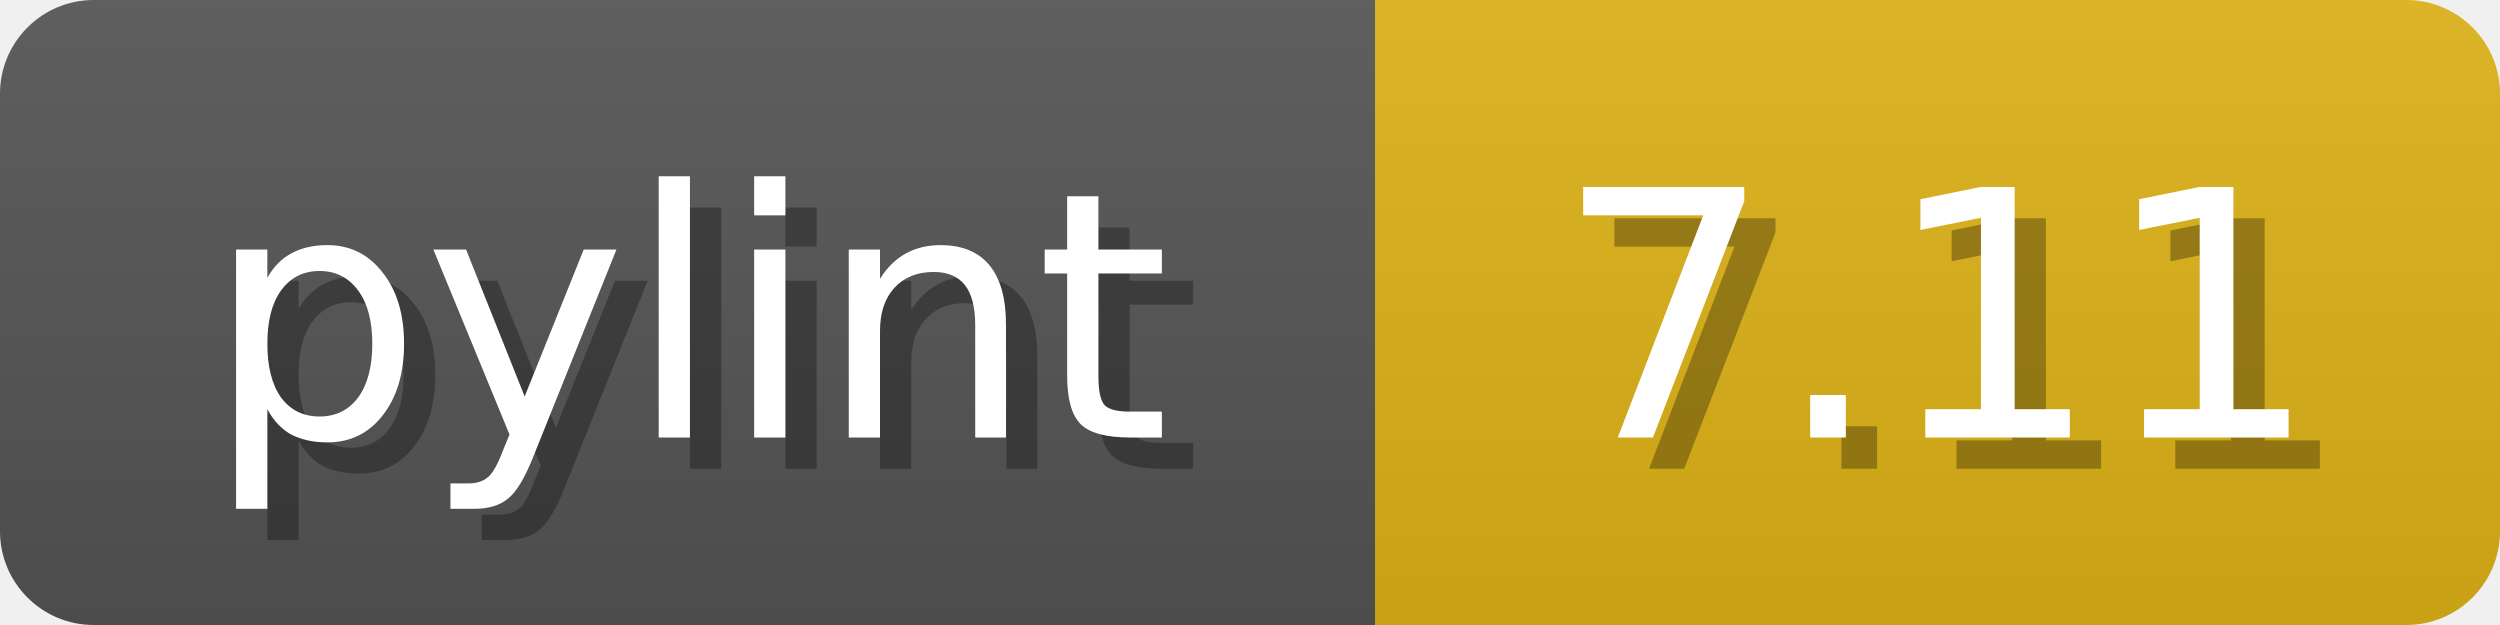
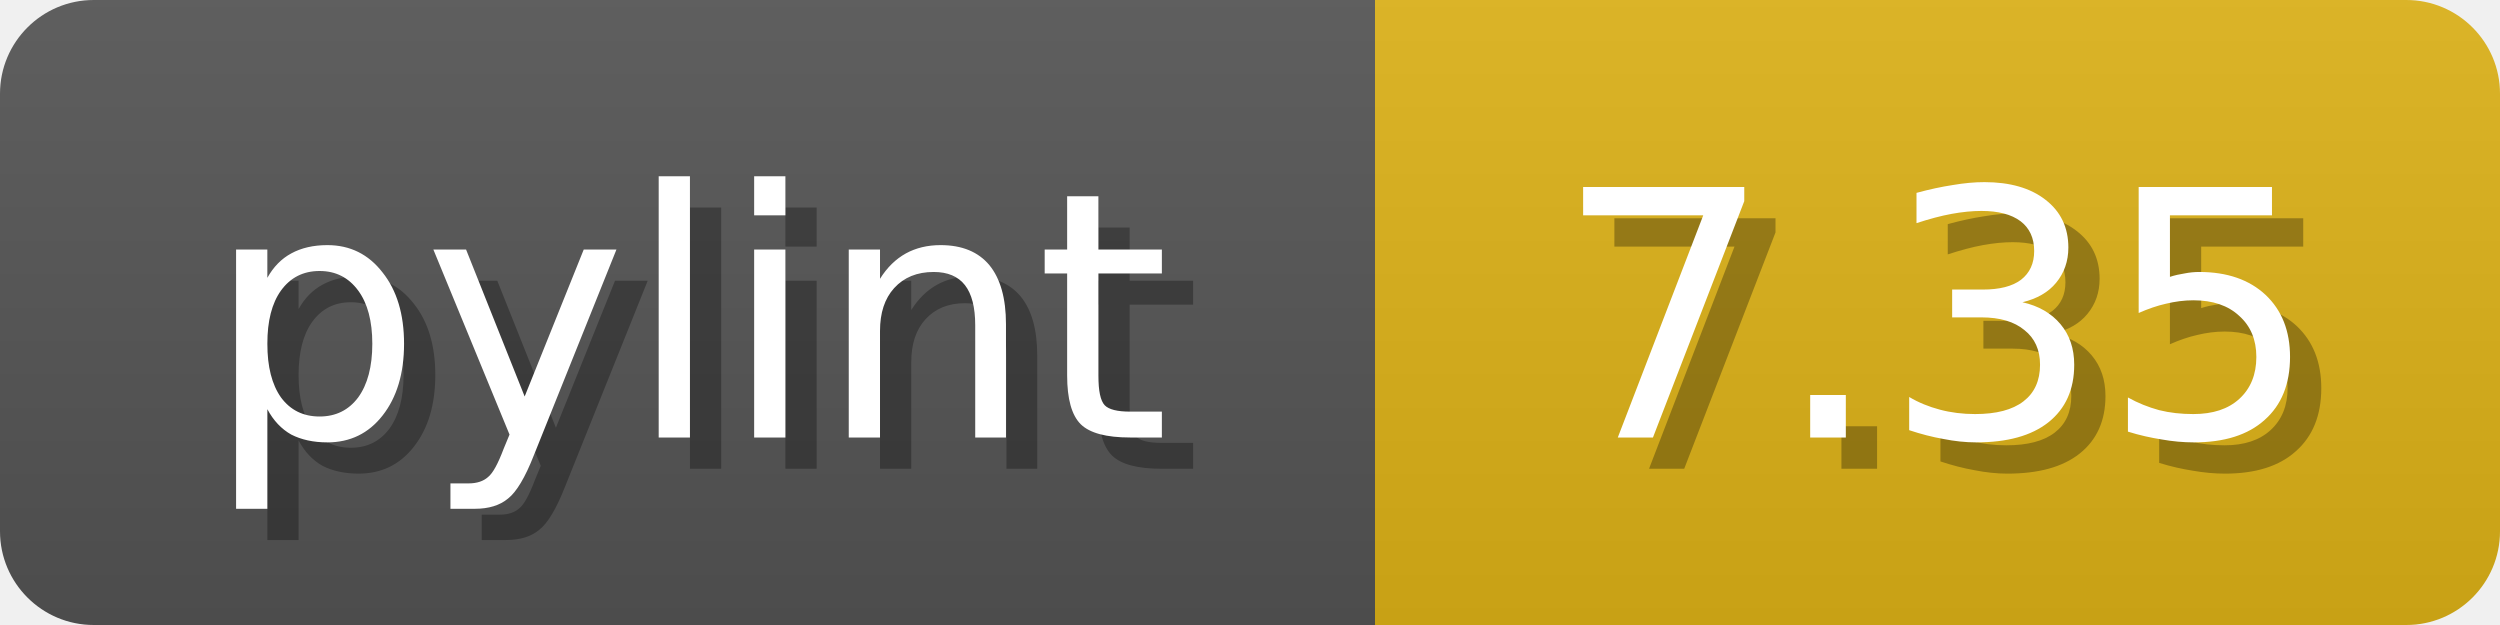
<svg xmlns="http://www.w3.org/2000/svg" width="80" height="20">
  <linearGradient id="b" x2="0" y2="100%">
    <stop offset="0" stop-color="#bbb" stop-opacity=".1" />
    <stop offset="1" stop-opacity=".1" />
  </linearGradient>
  <mask id="anybadge_1">
    <rect width="80" height="20" rx="3" fill="#fff" />
  </mask>
  <g mask="url(#anybadge_1)">
    <path fill="#555" d="M0 0h44v20H0z" />
    <path fill="#DFB317" d="M44 0h36v20H44z" />
    <path fill="url(#b)" d="M0 0h80v20H0z" />
  </g>
  <g fill="#fff" text-anchor="middle" font-family="DejaVu Sans,Verdana,Geneva,sans-serif" font-size="11">
    <text x="23.0" y="15" fill="#010101" fill-opacity=".3">pylint</text>
    <text x="22.0" y="14">pylint</text>
  </g>
  <g fill="#fff" text-anchor="middle" font-family="DejaVu Sans,Verdana,Geneva,sans-serif" font-size="11">
-     <text x="63.0" y="15" fill="#010101" fill-opacity=".3">7.11</text>
-     <text x="62.0" y="14">7.11</text>
+     <text x="63.0" y="15" fill="#010101" fill-opacity=".3">7.35</text>
+     <text x="62.0" y="14">7.35</text>
  </g>
</svg>
